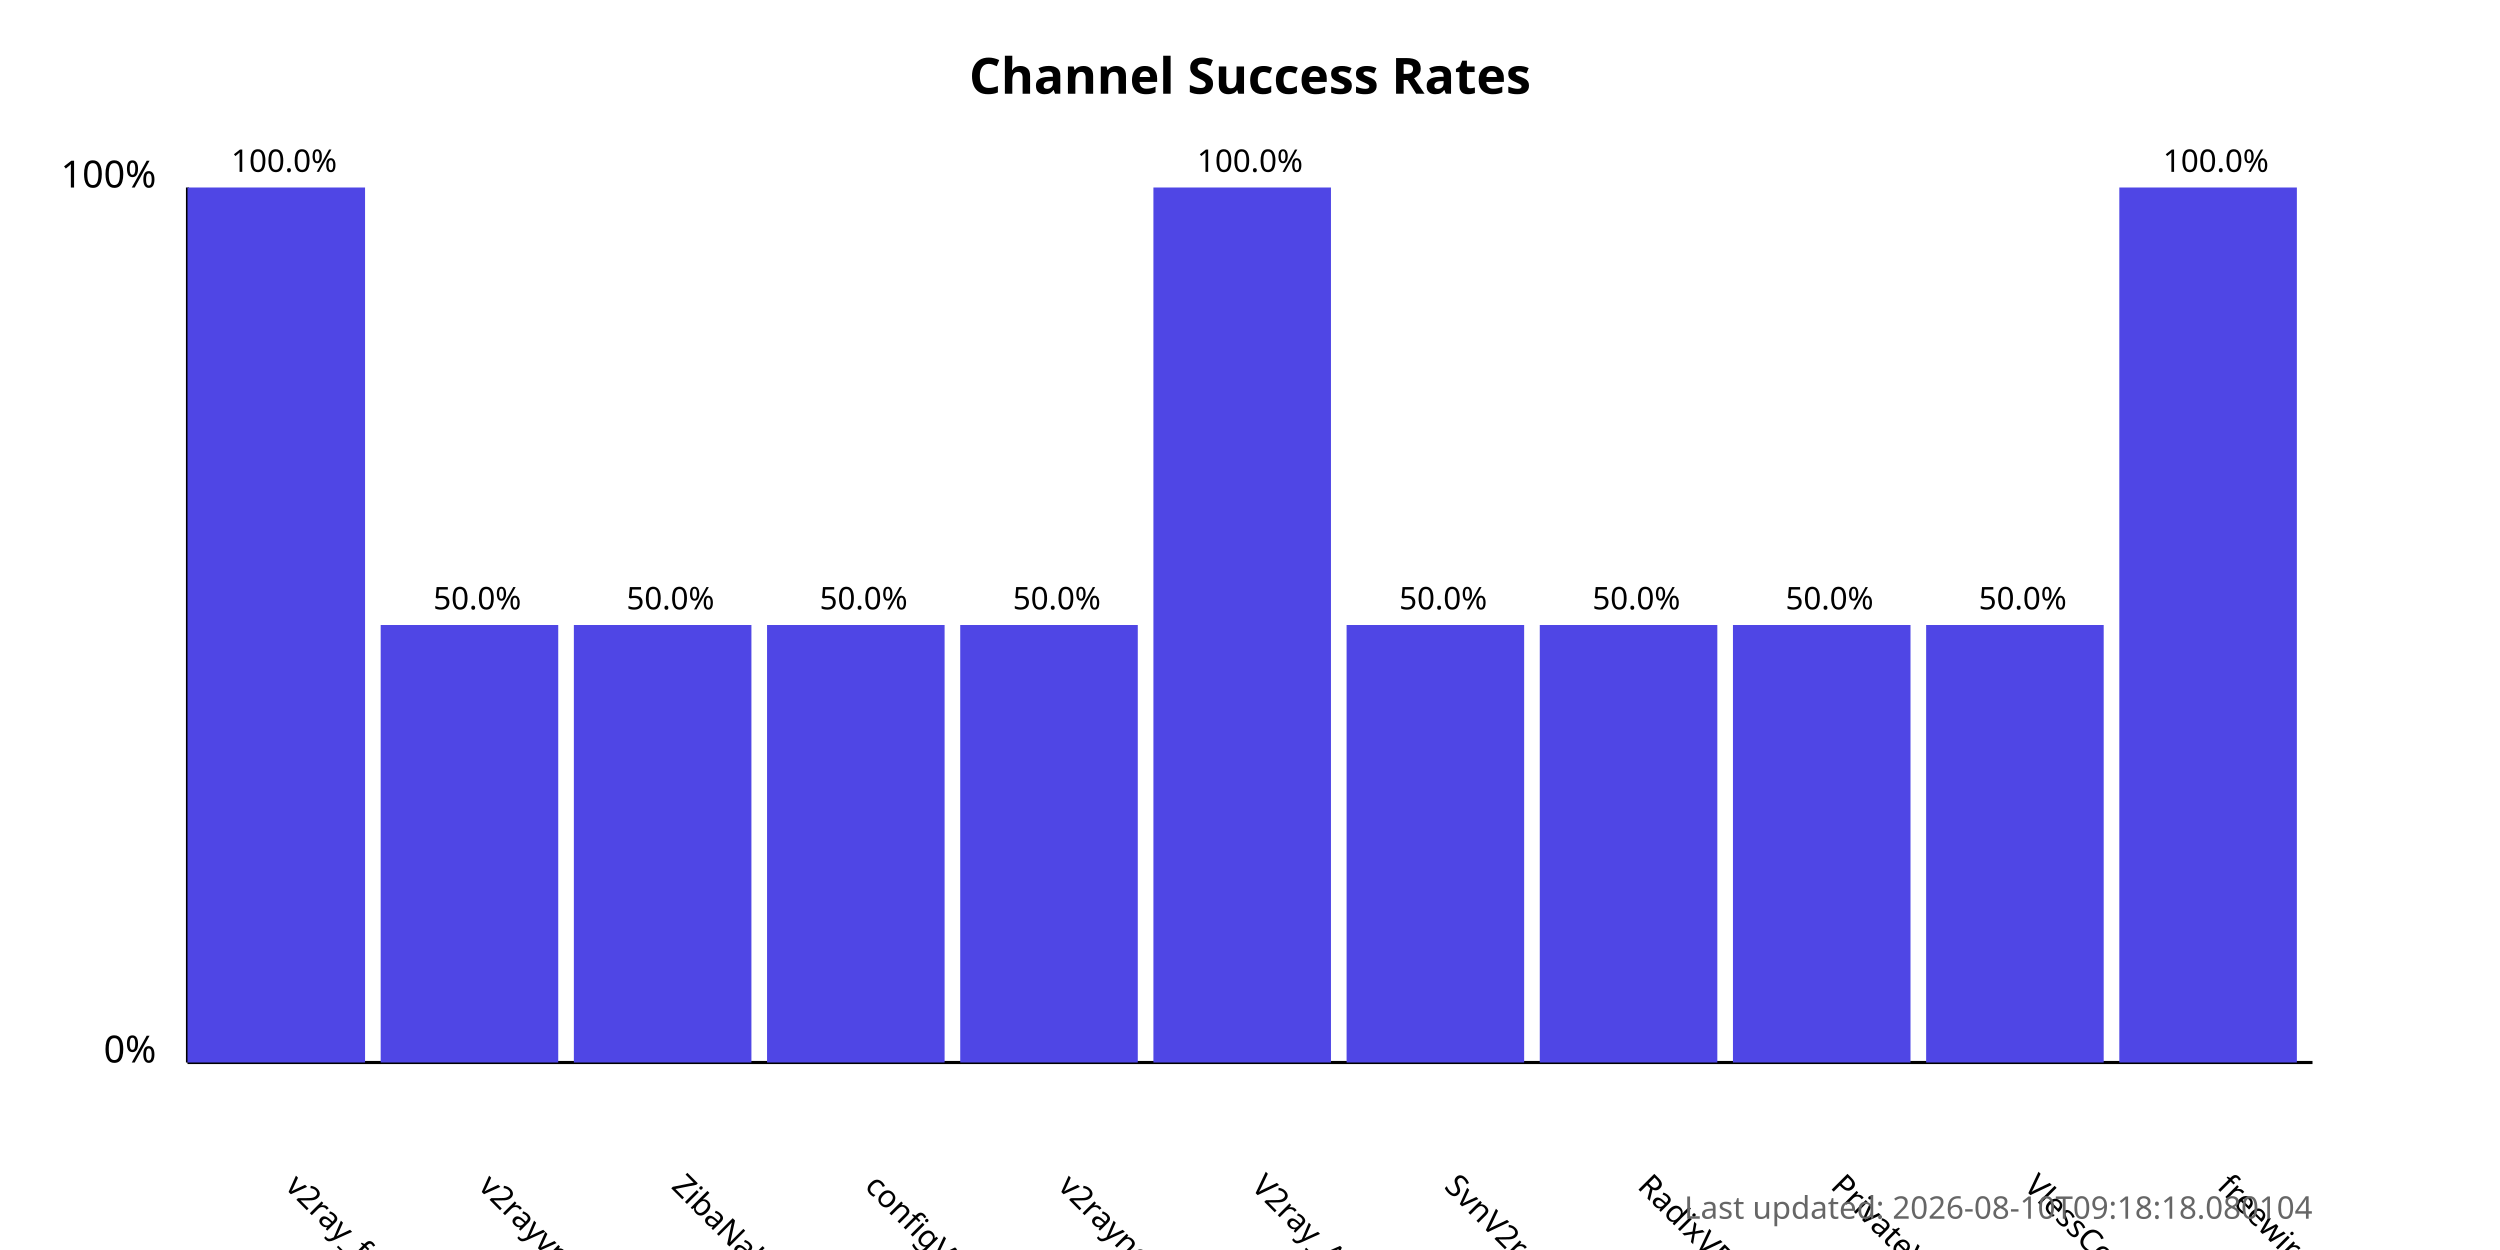
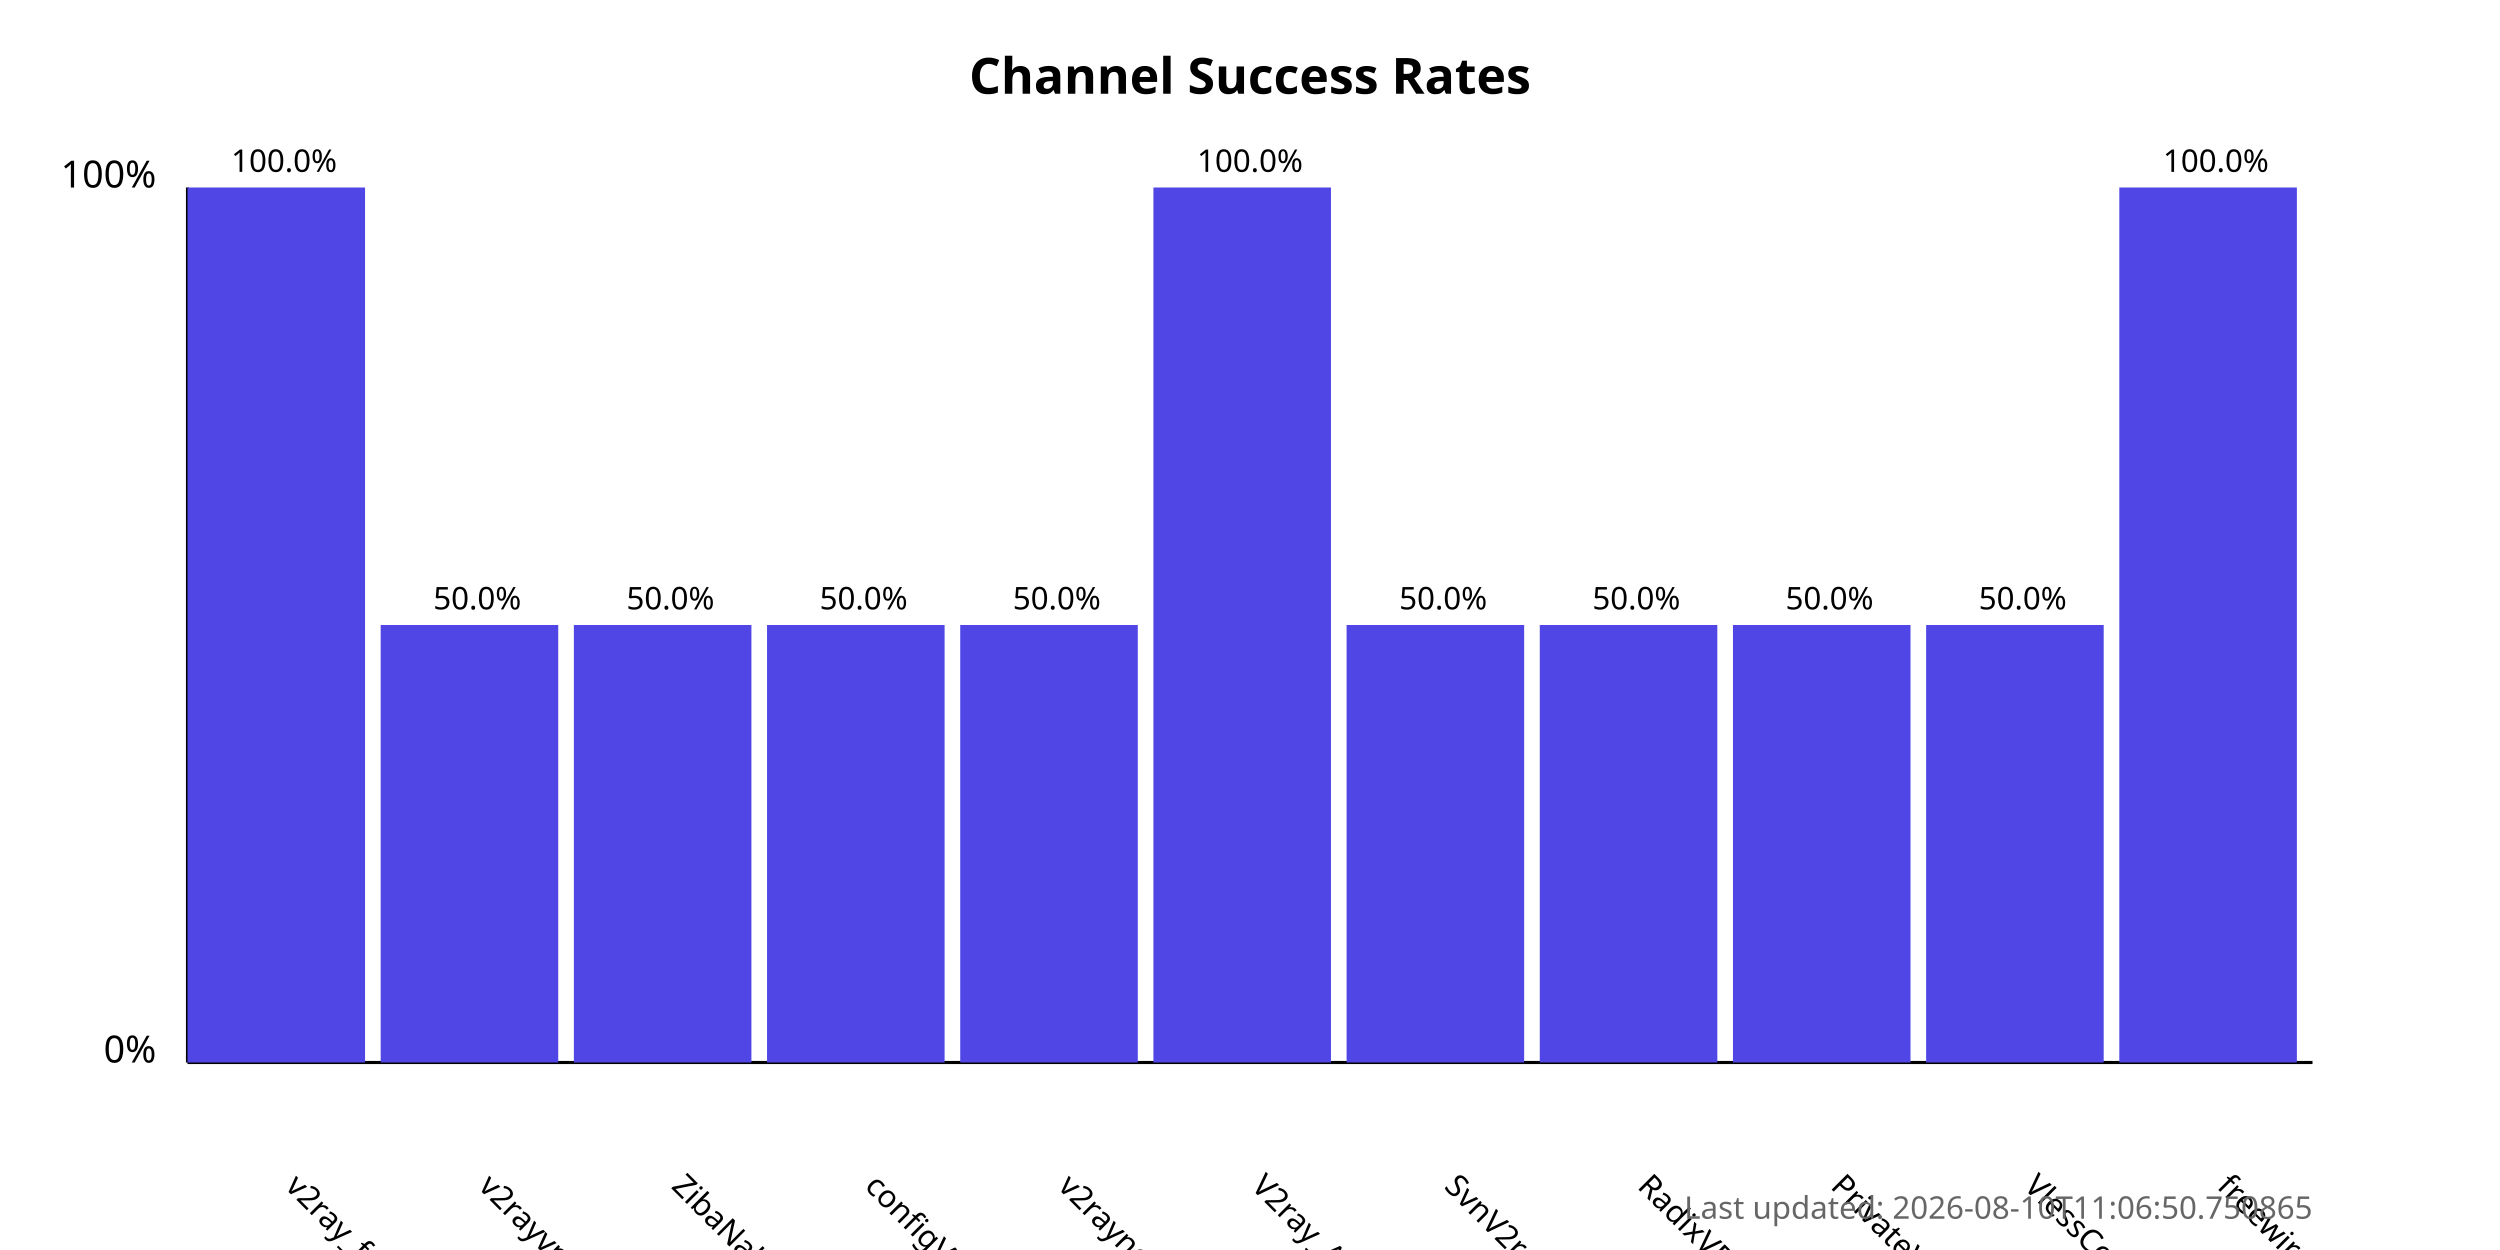
<svg xmlns="http://www.w3.org/2000/svg" width="800" height="400">
  <style>
            .chart-title { font: bold 16px sans-serif; }
            .axis-label { font: 12px sans-serif; }
            .tick-label { font: 10px sans-serif; }
            .bar { fill: #4f46e5; }
            .bar:hover { fill: #6366f1; }
            .timestamp { font: 10px sans-serif; fill: #666; }
        </style>
  <text x="400.0" y="30" text-anchor="middle" class="chart-title">
            Channel Success Rates
        </text>
  <line x1="60" y1="340" x2="60" y2="60" stroke="black" stroke-width="1" />
  <line x1="60" y1="340" x2="740" y2="340" stroke="black" stroke-width="1" />
  <text x="50" y="340" text-anchor="end" class="axis-label">0%</text>
  <text x="50" y="60" text-anchor="end" class="axis-label">100%</text>
  <g>
    <rect x="60" y="60.0" width="56.818" height="280.0" class="bar" />
    <text x="90.909" y="380" transform="rotate(45, 90.90909, 380)" text-anchor="start" class="tick-label">
                v2ray_free_conf
            </text>
    <text x="90.909" y="55.0" text-anchor="middle" class="tick-label">
                100.0%
            </text>
  </g>
  <g>
    <rect x="121.818" y="200.0" width="56.818" height="140.0" class="bar" />
    <text x="152.727" y="380" transform="rotate(45, 152.7273, 380)" text-anchor="start" class="tick-label">
                v2rayvpno
            </text>
    <text x="152.727" y="195.0" text-anchor="middle" class="tick-label">
                50.0%
            </text>
  </g>
  <g>
    <rect x="183.636" y="200.0" width="56.818" height="140.0" class="bar" />
    <text x="214.545" y="380" transform="rotate(45, 214.5455, 380)" text-anchor="start" class="tick-label">
                ZibaNabz
            </text>
    <text x="214.545" y="195.0" text-anchor="middle" class="tick-label">
                50.0%
            </text>
  </g>
  <g>
    <rect x="245.455" y="200.0" width="56.818" height="140.0" class="bar" />
    <text x="276.364" y="380" transform="rotate(45, 276.3636, 380)" text-anchor="start" class="tick-label">
                configV2rayForFree
            </text>
    <text x="276.364" y="195.0" text-anchor="middle" class="tick-label">
                50.0%
            </text>
  </g>
  <g>
    <rect x="307.273" y="200.0" width="56.818" height="140.0" class="bar" />
    <text x="338.182" y="380" transform="rotate(45, 338.1818, 380)" text-anchor="start" class="tick-label">
                v2rayngvpn
            </text>
    <text x="338.182" y="195.0" text-anchor="middle" class="tick-label">
                50.0%
            </text>
  </g>
  <g>
    <rect x="369.091" y="60.0" width="56.818" height="280.0" class="bar" />
    <text x="400.0" y="380" transform="rotate(45, 400.0, 380)" text-anchor="start" class="tick-label">
                V2ray_Alpha
            </text>
    <text x="400.0" y="55.0" text-anchor="middle" class="tick-label">
                100.0%
            </text>
  </g>
  <g>
    <rect x="430.909" y="200.0" width="56.818" height="140.0" class="bar" />
    <text x="461.818" y="380" transform="rotate(45, 461.8182, 380)" text-anchor="start" class="tick-label">
                SvnV2ray
            </text>
    <text x="461.818" y="195.0" text-anchor="middle" class="tick-label">
                50.0%
            </text>
  </g>
  <g>
    <rect x="492.727" y="200.0" width="56.818" height="140.0" class="bar" />
    <text x="523.636" y="380" transform="rotate(45, 523.6364, 380)" text-anchor="start" class="tick-label">
                RadixVPN
            </text>
    <text x="523.636" y="195.0" text-anchor="middle" class="tick-label">
                50.0%
            </text>
  </g>
  <g>
    <rect x="554.545" y="200.0" width="56.818" height="140.0" class="bar" />
    <text x="585.455" y="380" transform="rotate(45, 585.4545, 380)" text-anchor="start" class="tick-label">
                PrivateVPNs
            </text>
    <text x="585.455" y="195.0" text-anchor="middle" class="tick-label">
                50.0%
            </text>
  </g>
  <g>
    <rect x="616.364" y="200.0" width="56.818" height="140.0" class="bar" />
    <text x="647.273" y="380" transform="rotate(45, 647.2727, 380)" text-anchor="start" class="tick-label">
                VlessConfig
            </text>
    <text x="647.273" y="195.0" text-anchor="middle" class="tick-label">
                50.0%
            </text>
  </g>
  <g>
    <rect x="678.182" y="60.0" width="56.818" height="280.0" class="bar" />
    <text x="709.091" y="380" transform="rotate(45, 709.0909, 380)" text-anchor="start" class="tick-label">
                freewireguard
            </text>
    <text x="709.091" y="55.0" text-anchor="middle" class="tick-label">
                100.0%
            </text>
  </g>
  <text x="740" y="390" text-anchor="end" class="timestamp">
-             Last updated: 2026-08-10T09:18:18.080104
+             Last updated: 2026-08-10T11:06:50.750865
        </text>
</svg>
